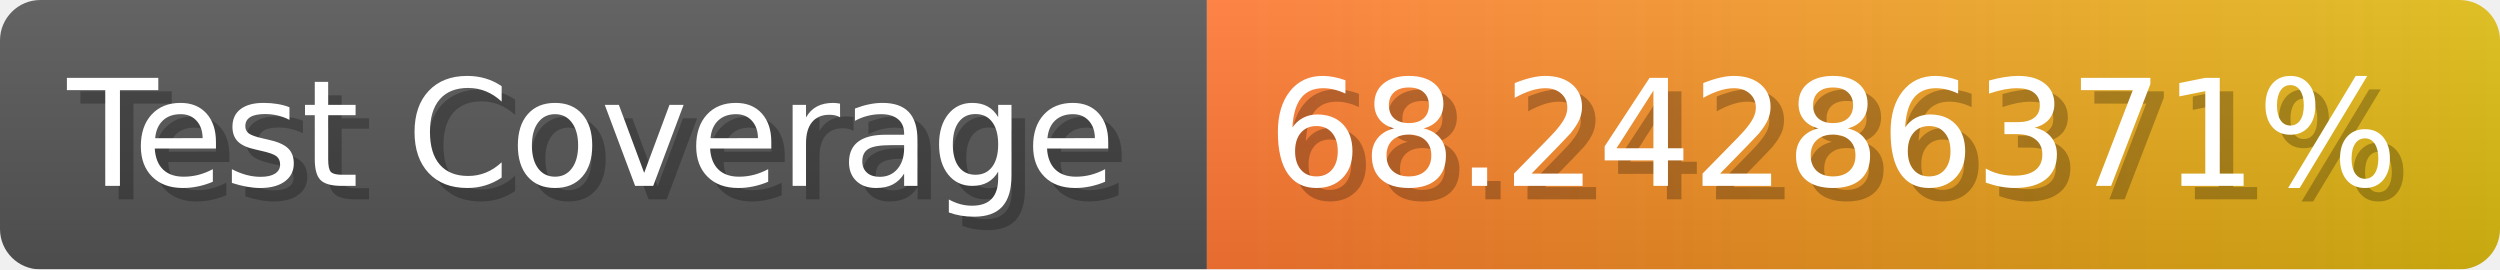
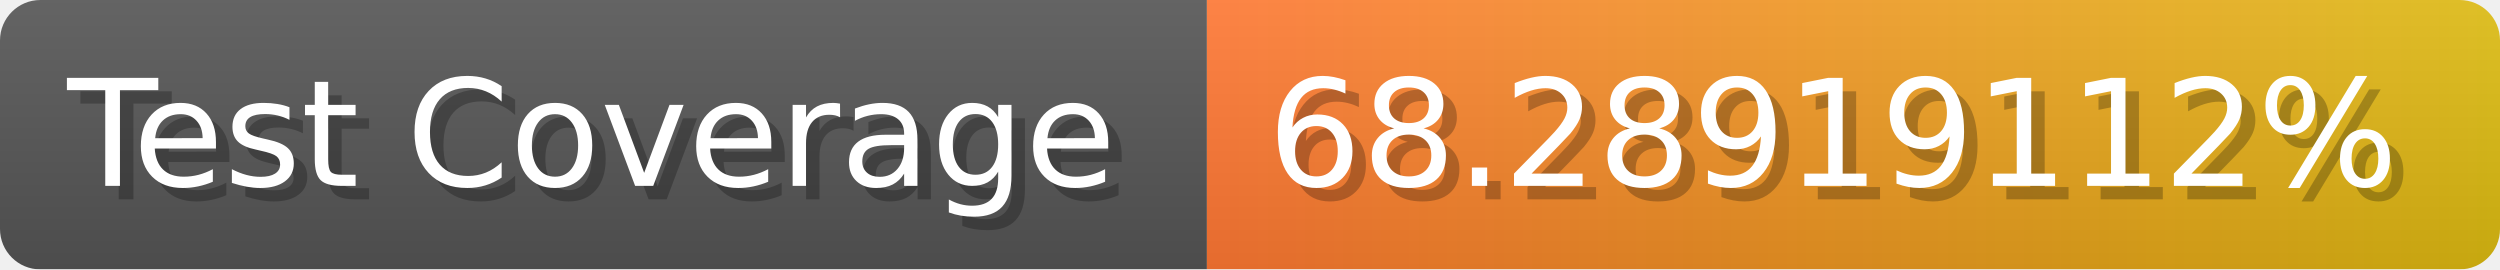
- <svg xmlns="http://www.w3.org/2000/svg" width="185.6" height="20" viewBox="0 0 1856 200" role="img" aria-label="Test Coverage: 68.24286371%">
+ <svg xmlns="http://www.w3.org/2000/svg" width="185.6" height="20" viewBox="0 0 1856 200" role="img" aria-label="Test Coverage: 68.28919112%">
  <linearGradient id="a" x2="0" y2="100%">
    <stop offset="0" stop-opacity=".1" stop-color="#EEE" />
    <stop offset="1" stop-opacity=".1" />
  </linearGradient>
  <mask id="m">
    <rect width="1856" height="200" rx="30" fill="#FFF" />
  </mask>
  <g mask="url(#m)">
    <rect width="896" height="200" fill="#555" />
    <rect width="960" height="200" fill="url(#x)" x="896" />
    <rect width="1856" height="200" fill="url(#a)" />
  </g>
  <g aria-hidden="true" fill="#fff" text-anchor="start" font-family="Verdana,DejaVu Sans,sans-serif" font-size="110">
    <text x="60" y="148" textLength="796" fill="#000" opacity="0.25">Test Coverage</text>
    <text x="50" y="138" textLength="796">Test Coverage</text>
-     <text x="951" y="148" textLength="860" fill="#000" opacity="0.25">68.24286371%</text>
-     <text x="941" y="138" textLength="860">68.24286371%</text>
+     <text x="951" y="148" textLength="860" fill="#000" opacity="0.25">68.28919112%</text>
+     <text x="941" y="138" textLength="860">68.28919112%</text>
  </g>
  <linearGradient id="x" x1="0%" y1="0%" x2="100%" y2="0%">
    <stop offset="0%" style="stop-color:#F73" />
    <stop offset="100%" style="stop-color:#DB1" />
  </linearGradient>
</svg>
